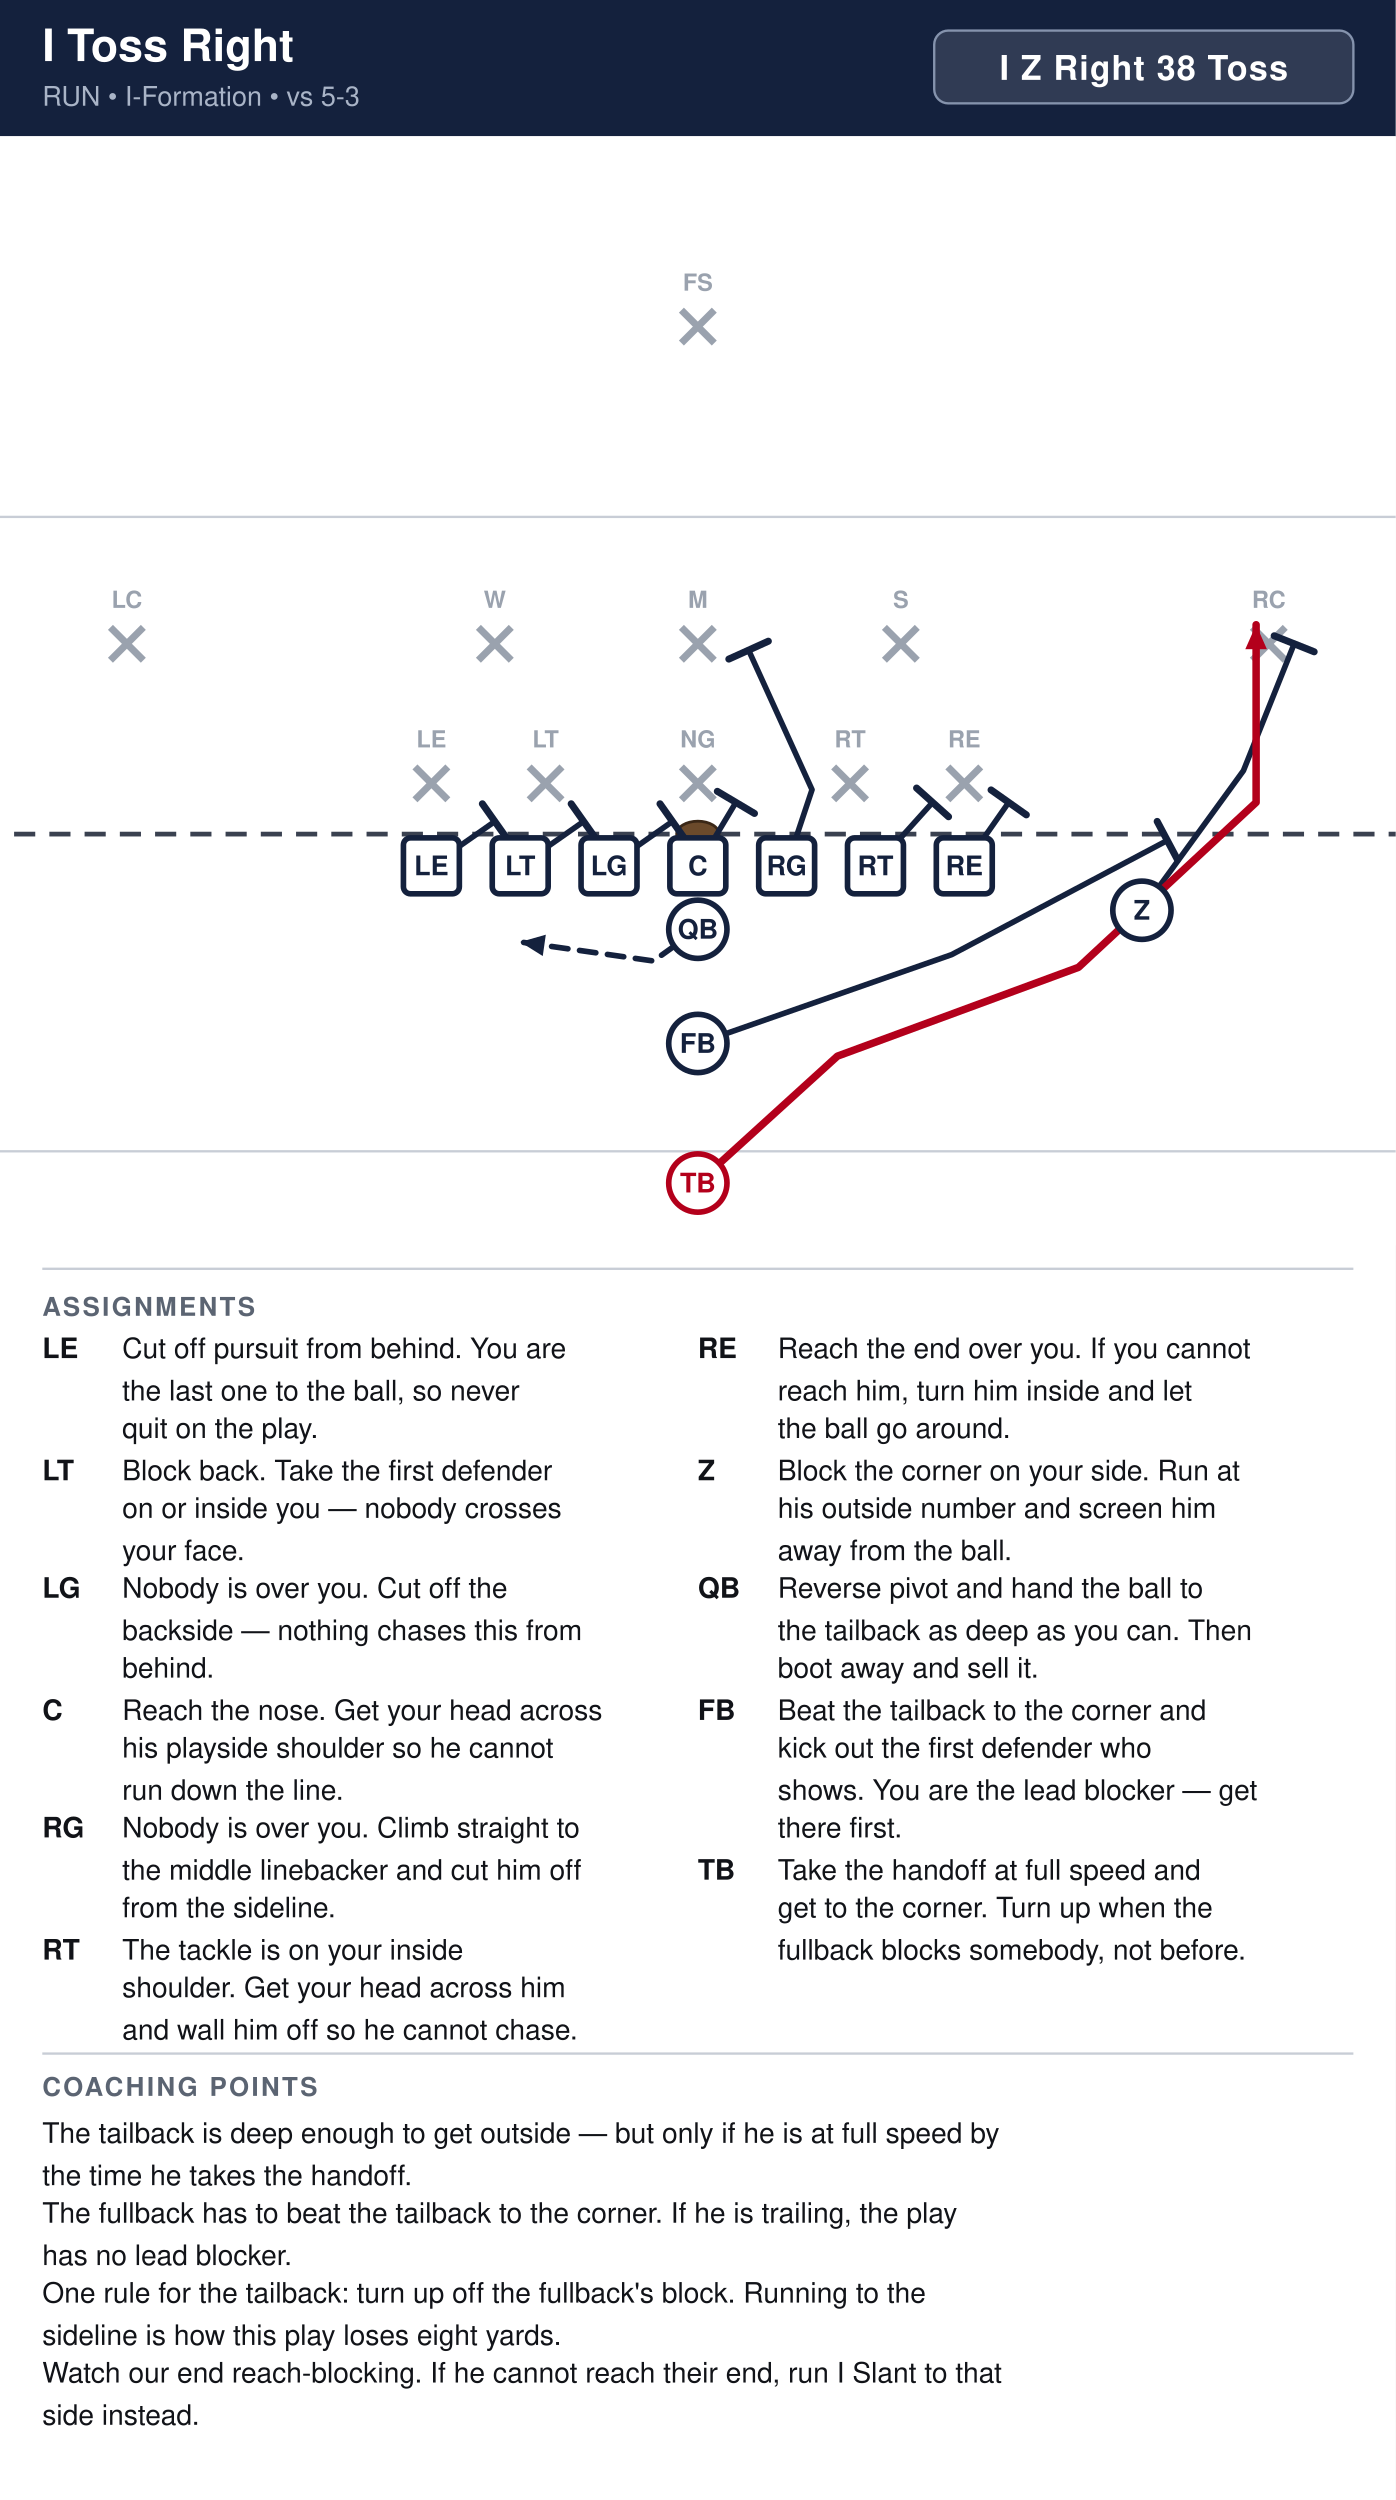
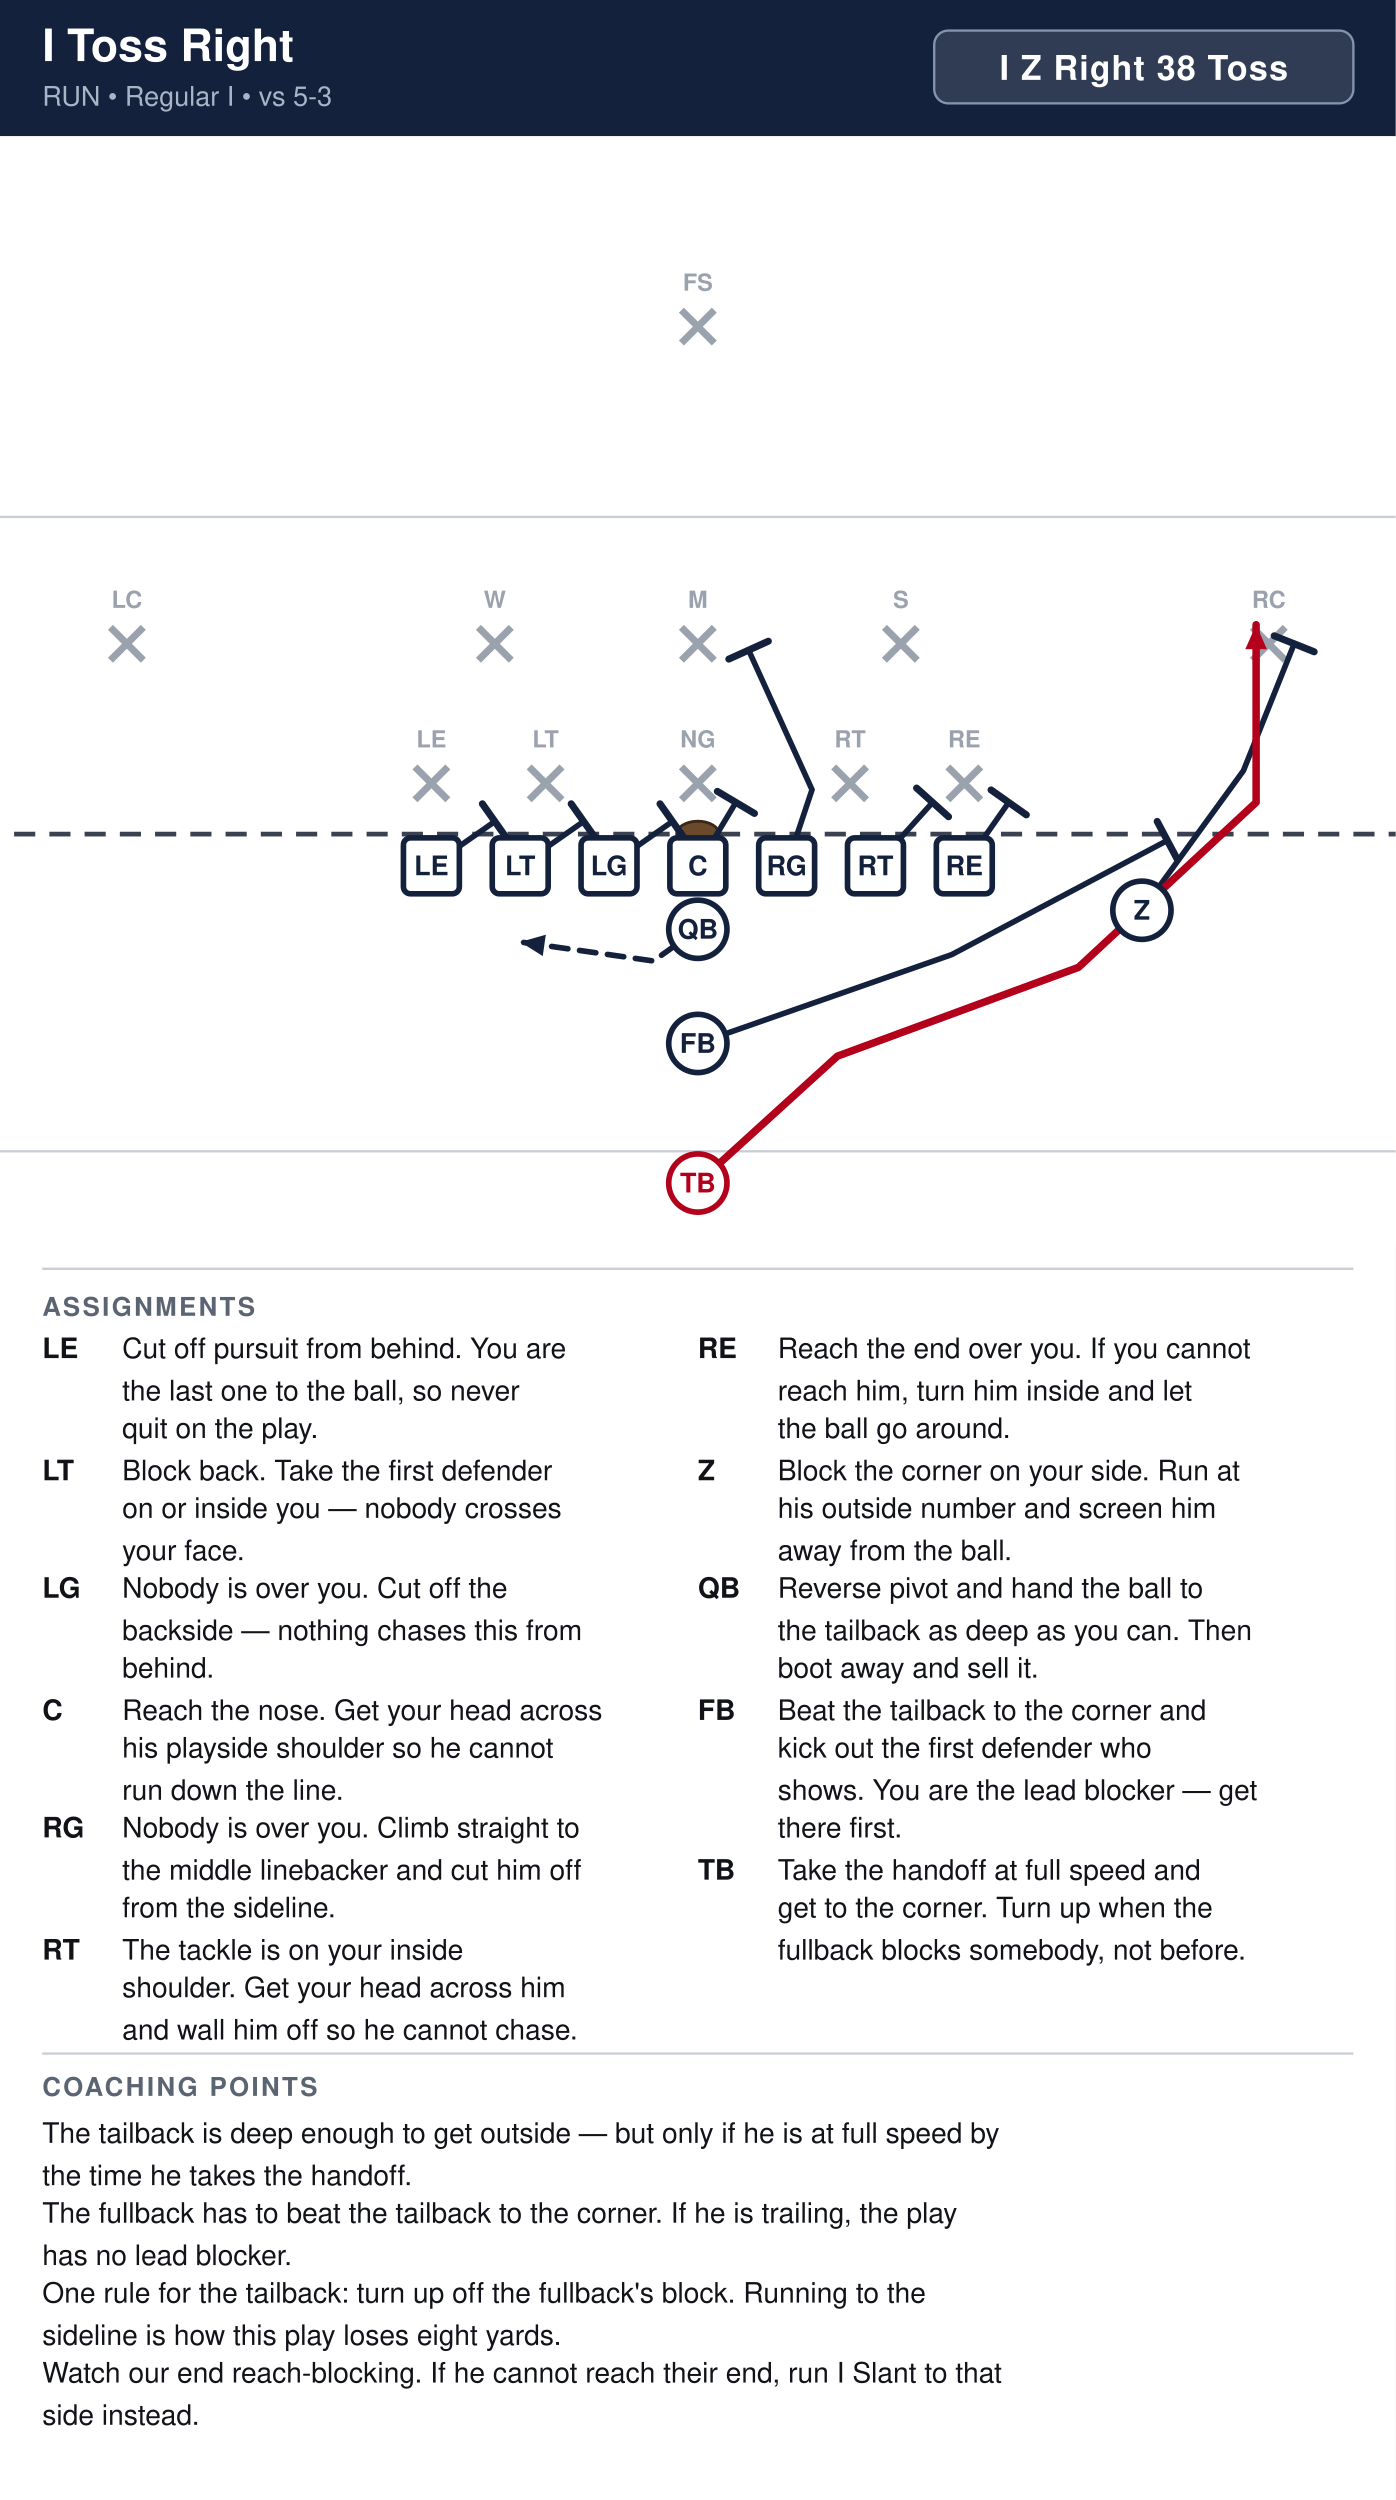
<svg xmlns="http://www.w3.org/2000/svg" width="594" height="1064" viewBox="0 0 594 1064" font-family="Segoe UI, Helvetica, Arial, sans-serif">
  <rect width="100%" height="100%" fill="#ffffff" />
  <rect x="0" y="0" width="594" height="58" fill="#14213d" />
  <text x="18" y="26" font-size="19" font-weight="700" fill="#ffffff">I Toss Right</text>
-   <text x="18" y="45" font-size="11.5" fill="#a9b4c7">RUN  •  I-Formation  •  vs 5-3</text>
+   <text x="18" y="45" font-size="11.5" fill="#a9b4c7">RUN  •  Regular I  •  vs 5-3</text>
  <rect x="397.6" y="13" width="178.4" height="31" rx="6" fill="#ffffff" fill-opacity="0.12" stroke="#8593ad" stroke-width="1" />
  <text x="486.8" y="34" text-anchor="middle" font-size="14.5" font-weight="700" fill="#ffffff" letter-spacing="0.5">I Z Right 38 Toss</text>
  <clipPath id="fieldclip">
    <rect x="0" y="58" width="594" height="472" />
  </clipPath>
  <g clip-path="url(#fieldclip)">
    <g transform="translate(-54.0,31.0)">
      <rect x="0" y="0" width="702" height="513" fill="#ffffff" />
      <line x1="0" y1="459.0" x2="702" y2="459.0" stroke="#c8cdd6" stroke-width="1" />
      <line x1="0" y1="189.0" x2="702" y2="189.0" stroke="#c8cdd6" stroke-width="1" />
      <line x1="0" y1="324.0" x2="702" y2="324.0" stroke="#3a4150" stroke-width="2" stroke-dasharray="9 6" />
      <ellipse cx="351.0" cy="324.0" rx="9" ry="5.5" fill="#6b4a2b" stroke="#3a2716" stroke-width="1.2" />
      <line x1="230.6" y1="295.4" x2="244.6" y2="309.4" stroke="#9aa2ae" stroke-width="3" />
      <line x1="244.6" y1="295.4" x2="230.6" y2="309.4" stroke="#9aa2ae" stroke-width="3" />
      <text x="237.6" y="287.1" text-anchor="middle" font-size="10" fill="#9aa2ae" font-weight="600">LE</text>
      <line x1="279.2" y1="295.4" x2="293.2" y2="309.4" stroke="#9aa2ae" stroke-width="3" />
      <line x1="293.2" y1="295.4" x2="279.2" y2="309.4" stroke="#9aa2ae" stroke-width="3" />
      <text x="286.2" y="287.1" text-anchor="middle" font-size="10" fill="#9aa2ae" font-weight="600">LT</text>
      <line x1="344.0" y1="295.4" x2="358.0" y2="309.4" stroke="#9aa2ae" stroke-width="3" />
      <line x1="358.0" y1="295.4" x2="344.0" y2="309.4" stroke="#9aa2ae" stroke-width="3" />
      <text x="351.0" y="287.1" text-anchor="middle" font-size="10" fill="#9aa2ae" font-weight="600">NG</text>
      <line x1="408.8" y1="295.4" x2="422.8" y2="309.4" stroke="#9aa2ae" stroke-width="3" />
      <line x1="422.8" y1="295.4" x2="408.8" y2="309.4" stroke="#9aa2ae" stroke-width="3" />
      <text x="415.8" y="287.1" text-anchor="middle" font-size="10" fill="#9aa2ae" font-weight="600">RT</text>
      <line x1="457.4" y1="295.4" x2="471.4" y2="309.4" stroke="#9aa2ae" stroke-width="3" />
      <line x1="471.4" y1="295.4" x2="457.4" y2="309.4" stroke="#9aa2ae" stroke-width="3" />
      <text x="464.4" y="287.1" text-anchor="middle" font-size="10" fill="#9aa2ae" font-weight="600">RE</text>
      <line x1="257.6" y1="236.0" x2="271.6" y2="250.0" stroke="#9aa2ae" stroke-width="3" />
      <line x1="271.6" y1="236.0" x2="257.6" y2="250.0" stroke="#9aa2ae" stroke-width="3" />
      <text x="264.6" y="227.7" text-anchor="middle" font-size="10" fill="#9aa2ae" font-weight="600">W</text>
      <line x1="344.0" y1="236.0" x2="358.0" y2="250.0" stroke="#9aa2ae" stroke-width="3" />
      <line x1="358.0" y1="236.0" x2="344.0" y2="250.0" stroke="#9aa2ae" stroke-width="3" />
      <text x="351.0" y="227.7" text-anchor="middle" font-size="10" fill="#9aa2ae" font-weight="600">M</text>
      <line x1="430.4" y1="236.0" x2="444.4" y2="250.0" stroke="#9aa2ae" stroke-width="3" />
      <line x1="444.4" y1="236.0" x2="430.4" y2="250.0" stroke="#9aa2ae" stroke-width="3" />
      <text x="437.4" y="227.7" text-anchor="middle" font-size="10" fill="#9aa2ae" font-weight="600">S</text>
      <line x1="101.0" y1="236.0" x2="115.0" y2="250.0" stroke="#9aa2ae" stroke-width="3" />
      <line x1="115.0" y1="236.0" x2="101.0" y2="250.0" stroke="#9aa2ae" stroke-width="3" />
      <text x="108.0" y="227.7" text-anchor="middle" font-size="10" fill="#9aa2ae" font-weight="600">LC</text>
      <line x1="587.0" y1="236.0" x2="601.0" y2="250.0" stroke="#9aa2ae" stroke-width="3" />
      <line x1="601.0" y1="236.0" x2="587.0" y2="250.0" stroke="#9aa2ae" stroke-width="3" />
      <text x="594.0" y="227.7" text-anchor="middle" font-size="10" fill="#9aa2ae" font-weight="600">RC</text>
      <line x1="344.0" y1="101.0" x2="358.0" y2="115.0" stroke="#9aa2ae" stroke-width="3" />
      <line x1="358.0" y1="101.0" x2="344.0" y2="115.0" stroke="#9aa2ae" stroke-width="3" />
      <text x="351.0" y="92.7" text-anchor="middle" font-size="10" fill="#9aa2ae" font-weight="600">FS</text>
      <path d="M237.6,337.5 L264.6,318.6" fill="none" stroke="#14213d" stroke-width="2.4" stroke-linecap="round" stroke-linejoin="round" />
      <line x1="259.3" y1="311.1" x2="269.9" y2="326.1" stroke="#14213d" stroke-width="3.0" stroke-linecap="round" />
      <path d="M275.4,337.5 L302.4,318.6" fill="none" stroke="#14213d" stroke-width="2.4" stroke-linecap="round" stroke-linejoin="round" />
      <line x1="297.1" y1="311.1" x2="307.7" y2="326.1" stroke="#14213d" stroke-width="3.0" stroke-linecap="round" />
      <path d="M313.2,337.5 L340.2,318.6" fill="none" stroke="#14213d" stroke-width="2.4" stroke-linecap="round" stroke-linejoin="round" />
      <line x1="334.9" y1="311.1" x2="345.5" y2="326.1" stroke="#14213d" stroke-width="3.0" stroke-linecap="round" />
      <path d="M351.0,337.5 L367.2,310.5" fill="none" stroke="#14213d" stroke-width="2.4" stroke-linecap="round" stroke-linejoin="round" />
      <line x1="359.3" y1="305.8" x2="375.1" y2="315.2" stroke="#14213d" stroke-width="3.0" stroke-linecap="round" />
      <path d="M388.8,337.5 L399.6,305.1 L372.6,245.7" fill="none" stroke="#14213d" stroke-width="2.4" stroke-linecap="round" stroke-linejoin="round" />
      <line x1="364.2" y1="249.5" x2="381.0" y2="241.9" stroke="#14213d" stroke-width="3.0" stroke-linecap="round" />
      <path d="M426.6,337.5 L450.9,310.5" fill="none" stroke="#14213d" stroke-width="2.4" stroke-linecap="round" stroke-linejoin="round" />
      <line x1="444.1" y1="304.4" x2="457.7" y2="316.6" stroke="#14213d" stroke-width="3.0" stroke-linecap="round" />
      <path d="M464.4,337.5 L483.3,310.5" fill="none" stroke="#14213d" stroke-width="2.4" stroke-linecap="round" stroke-linejoin="round" />
      <line x1="475.8" y1="305.2" x2="490.8" y2="315.8" stroke="#14213d" stroke-width="3.0" stroke-linecap="round" />
      <path d="M540.0,356.4 L583.2,297.0 L604.8,243.0" fill="none" stroke="#14213d" stroke-width="2.4" stroke-linecap="round" stroke-linejoin="round" />
      <line x1="596.3" y1="239.6" x2="613.3" y2="246.4" stroke="#14213d" stroke-width="3.0" stroke-linecap="round" />
      <path d="M351.0,364.5 L332.1,378.0 L275.4,369.9" fill="none" stroke="#14213d" stroke-width="2.4" stroke-linecap="round" stroke-linejoin="round" stroke-dasharray="7 5" />
      <polygon points="275.4,369.9 286.3,366.8 285.0,375.9" fill="#14213d" />
      <path d="M351.0,413.1 L459.0,375.3 L550.8,326.7" fill="none" stroke="#14213d" stroke-width="2.4" stroke-linecap="round" stroke-linejoin="round" />
      <line x1="546.5" y1="318.6" x2="555.1" y2="334.8" stroke="#14213d" stroke-width="3.0" stroke-linecap="round" />
      <path d="M351.0,472.5 L410.4,418.5 L513.0,380.7 L588.6,310.5 L588.6,234.9" fill="none" stroke="#b3001b" stroke-width="3.2" stroke-linecap="round" stroke-linejoin="round" />
      <polygon points="588.6,234.9 593.2,245.3 584.0,245.3" fill="#b3001b" />
      <rect x="225.7" y="325.6" width="23.8" height="23.8" rx="3" fill="#ffffff" stroke="#14213d" stroke-width="2.4" />
      <text x="237.6" y="341.5" text-anchor="middle" font-size="11.5" font-weight="700" fill="#14213d">LE</text>
      <rect x="263.5" y="325.6" width="23.8" height="23.8" rx="3" fill="#ffffff" stroke="#14213d" stroke-width="2.4" />
      <text x="275.4" y="341.5" text-anchor="middle" font-size="11.5" font-weight="700" fill="#14213d">LT</text>
      <rect x="301.3" y="325.6" width="23.8" height="23.8" rx="3" fill="#ffffff" stroke="#14213d" stroke-width="2.4" />
      <text x="313.2" y="341.5" text-anchor="middle" font-size="11.5" font-weight="700" fill="#14213d">LG</text>
      <rect x="339.1" y="325.6" width="23.8" height="23.8" rx="3" fill="#ffffff" stroke="#14213d" stroke-width="2.4" />
      <text x="351.0" y="341.5" text-anchor="middle" font-size="11.5" font-weight="700" fill="#14213d">C</text>
      <rect x="376.9" y="325.6" width="23.8" height="23.8" rx="3" fill="#ffffff" stroke="#14213d" stroke-width="2.4" />
      <text x="388.8" y="341.5" text-anchor="middle" font-size="11.5" font-weight="700" fill="#14213d">RG</text>
      <rect x="414.7" y="325.6" width="23.8" height="23.8" rx="3" fill="#ffffff" stroke="#14213d" stroke-width="2.4" />
      <text x="426.6" y="341.5" text-anchor="middle" font-size="11.5" font-weight="700" fill="#14213d">RT</text>
      <rect x="452.5" y="325.6" width="23.8" height="23.8" rx="3" fill="#ffffff" stroke="#14213d" stroke-width="2.4" />
      <text x="464.4" y="341.5" text-anchor="middle" font-size="11.5" font-weight="700" fill="#14213d">RE</text>
      <circle cx="540.0" cy="356.4" r="12.4" fill="#ffffff" stroke="#14213d" stroke-width="2.4" />
      <text x="540.0" y="360.4" text-anchor="middle" font-size="11.5" font-weight="700" fill="#14213d">Z</text>
      <circle cx="351.0" cy="364.5" r="12.4" fill="#ffffff" stroke="#14213d" stroke-width="2.4" />
      <text x="351.0" y="368.5" text-anchor="middle" font-size="11.5" font-weight="700" fill="#14213d">QB</text>
      <circle cx="351.0" cy="413.1" r="12.4" fill="#ffffff" stroke="#14213d" stroke-width="2.4" />
      <text x="351.0" y="417.1" text-anchor="middle" font-size="11.5" font-weight="700" fill="#14213d">FB</text>
      <circle cx="351.0" cy="472.5" r="12.4" fill="#ffffff" stroke="#b3001b" stroke-width="2.4" />
      <text x="351.0" y="476.5" text-anchor="middle" font-size="11.5" font-weight="700" fill="#b3001b">TB</text>
    </g>
  </g>
  <line x1="18" y1="540" x2="576" y2="540" stroke="#c8cdd6" stroke-width="1" />
  <text x="18" y="560" font-size="11" font-weight="700" fill="#5b6472" letter-spacing="1">ASSIGNMENTS</text>
  <text x="18" y="578" font-size="12" font-weight="700" fill="#111318">LE</text>
  <text x="52" y="578" font-size="12" fill="#111318">Cut off pursuit from behind. You are</text>
  <text x="52" y="596" font-size="12" fill="#111318">the last one to the ball, so never</text>
  <text x="52" y="612" font-size="12" fill="#111318">quit on the play.</text>
  <text x="18" y="630" font-size="12" font-weight="700" fill="#111318">LT</text>
  <text x="52" y="630" font-size="12" fill="#111318">Block back. Take the first defender</text>
  <text x="52" y="646" font-size="12" fill="#111318">on or inside you — nobody crosses</text>
  <text x="52" y="664" font-size="12" fill="#111318">your face.</text>
  <text x="18" y="680" font-size="12" font-weight="700" fill="#111318">LG</text>
  <text x="52" y="680" font-size="12" fill="#111318">Nobody is over you. Cut off the</text>
  <text x="52" y="698" font-size="12" fill="#111318">backside — nothing chases this from</text>
  <text x="52" y="714" font-size="12" fill="#111318">behind.</text>
  <text x="18" y="732" font-size="12" font-weight="700" fill="#111318">C</text>
  <text x="52" y="732" font-size="12" fill="#111318">Reach the nose. Get your head across</text>
  <text x="52" y="748" font-size="12" fill="#111318">his playside shoulder so he cannot</text>
  <text x="52" y="766" font-size="12" fill="#111318">run down the line.</text>
  <text x="18" y="782" font-size="12" font-weight="700" fill="#111318">RG</text>
  <text x="52" y="782" font-size="12" fill="#111318">Nobody is over you. Climb straight to</text>
  <text x="52" y="800" font-size="12" fill="#111318">the middle linebacker and cut him off</text>
  <text x="52" y="816" font-size="12" fill="#111318">from the sideline.</text>
  <text x="18" y="834" font-size="12" font-weight="700" fill="#111318">RT</text>
  <text x="52" y="834" font-size="12" fill="#111318">The tackle is on your inside</text>
  <text x="52" y="850" font-size="12" fill="#111318">shoulder. Get your head across him</text>
  <text x="52" y="868" font-size="12" fill="#111318">and wall him off so he cannot chase.</text>
  <text x="297" y="578" font-size="12" font-weight="700" fill="#111318">RE</text>
  <text x="331" y="578" font-size="12" fill="#111318">Reach the end over you. If you cannot</text>
  <text x="331" y="596" font-size="12" fill="#111318">reach him, turn him inside and let</text>
  <text x="331" y="612" font-size="12" fill="#111318">the ball go around.</text>
  <text x="297" y="630" font-size="12" font-weight="700" fill="#111318">Z</text>
  <text x="331" y="630" font-size="12" fill="#111318">Block the corner on your side. Run at</text>
  <text x="331" y="646" font-size="12" fill="#111318">his outside number and screen him</text>
  <text x="331" y="664" font-size="12" fill="#111318">away from the ball.</text>
  <text x="297" y="680" font-size="12" font-weight="700" fill="#111318">QB</text>
  <text x="331" y="680" font-size="12" fill="#111318">Reverse pivot and hand the ball to</text>
  <text x="331" y="698" font-size="12" fill="#111318">the tailback as deep as you can. Then</text>
  <text x="331" y="714" font-size="12" fill="#111318">boot away and sell it.</text>
  <text x="297" y="732" font-size="12" font-weight="700" fill="#111318">FB</text>
  <text x="331" y="732" font-size="12" fill="#111318">Beat the tailback to the corner and</text>
  <text x="331" y="748" font-size="12" fill="#111318">kick out the first defender who</text>
  <text x="331" y="766" font-size="12" fill="#111318">shows. You are the lead blocker — get</text>
  <text x="331" y="782" font-size="12" fill="#111318">there first.</text>
  <text x="297" y="800" font-size="12" font-weight="700" fill="#111318">TB</text>
  <text x="331" y="800" font-size="12" fill="#111318">Take the handoff at full speed and</text>
  <text x="331" y="816" font-size="12" fill="#111318">get to the corner. Turn up when the</text>
  <text x="331" y="834" font-size="12" fill="#111318">fullback blocks somebody, not before.</text>
  <line x1="18" y1="874" x2="576" y2="874" stroke="#c8cdd6" stroke-width="1" />
  <text x="18" y="892" font-size="11" font-weight="700" fill="#5b6472" letter-spacing="1">COACHING POINTS</text>
  <text x="18" y="912" font-size="12" fill="#111318">The tailback is deep enough to get outside — but only if he is at full speed by</text>
  <text x="18" y="930" font-size="12" fill="#111318">the time he takes the handoff.</text>
  <text x="18" y="946" font-size="12" fill="#111318">The fullback has to beat the tailback to the corner. If he is trailing, the play</text>
  <text x="18" y="964" font-size="12" fill="#111318">has no lead blocker.</text>
  <text x="18" y="980" font-size="12" fill="#111318">One rule for the tailback: turn up off the fullback's block. Running to the</text>
  <text x="18" y="998" font-size="12" fill="#111318">sideline is how this play loses eight yards.</text>
  <text x="18" y="1014" font-size="12" fill="#111318">Watch our end reach-blocking. If he cannot reach their end, run I Slant to that</text>
  <text x="18" y="1032" font-size="12" fill="#111318">side instead.</text>
</svg>
